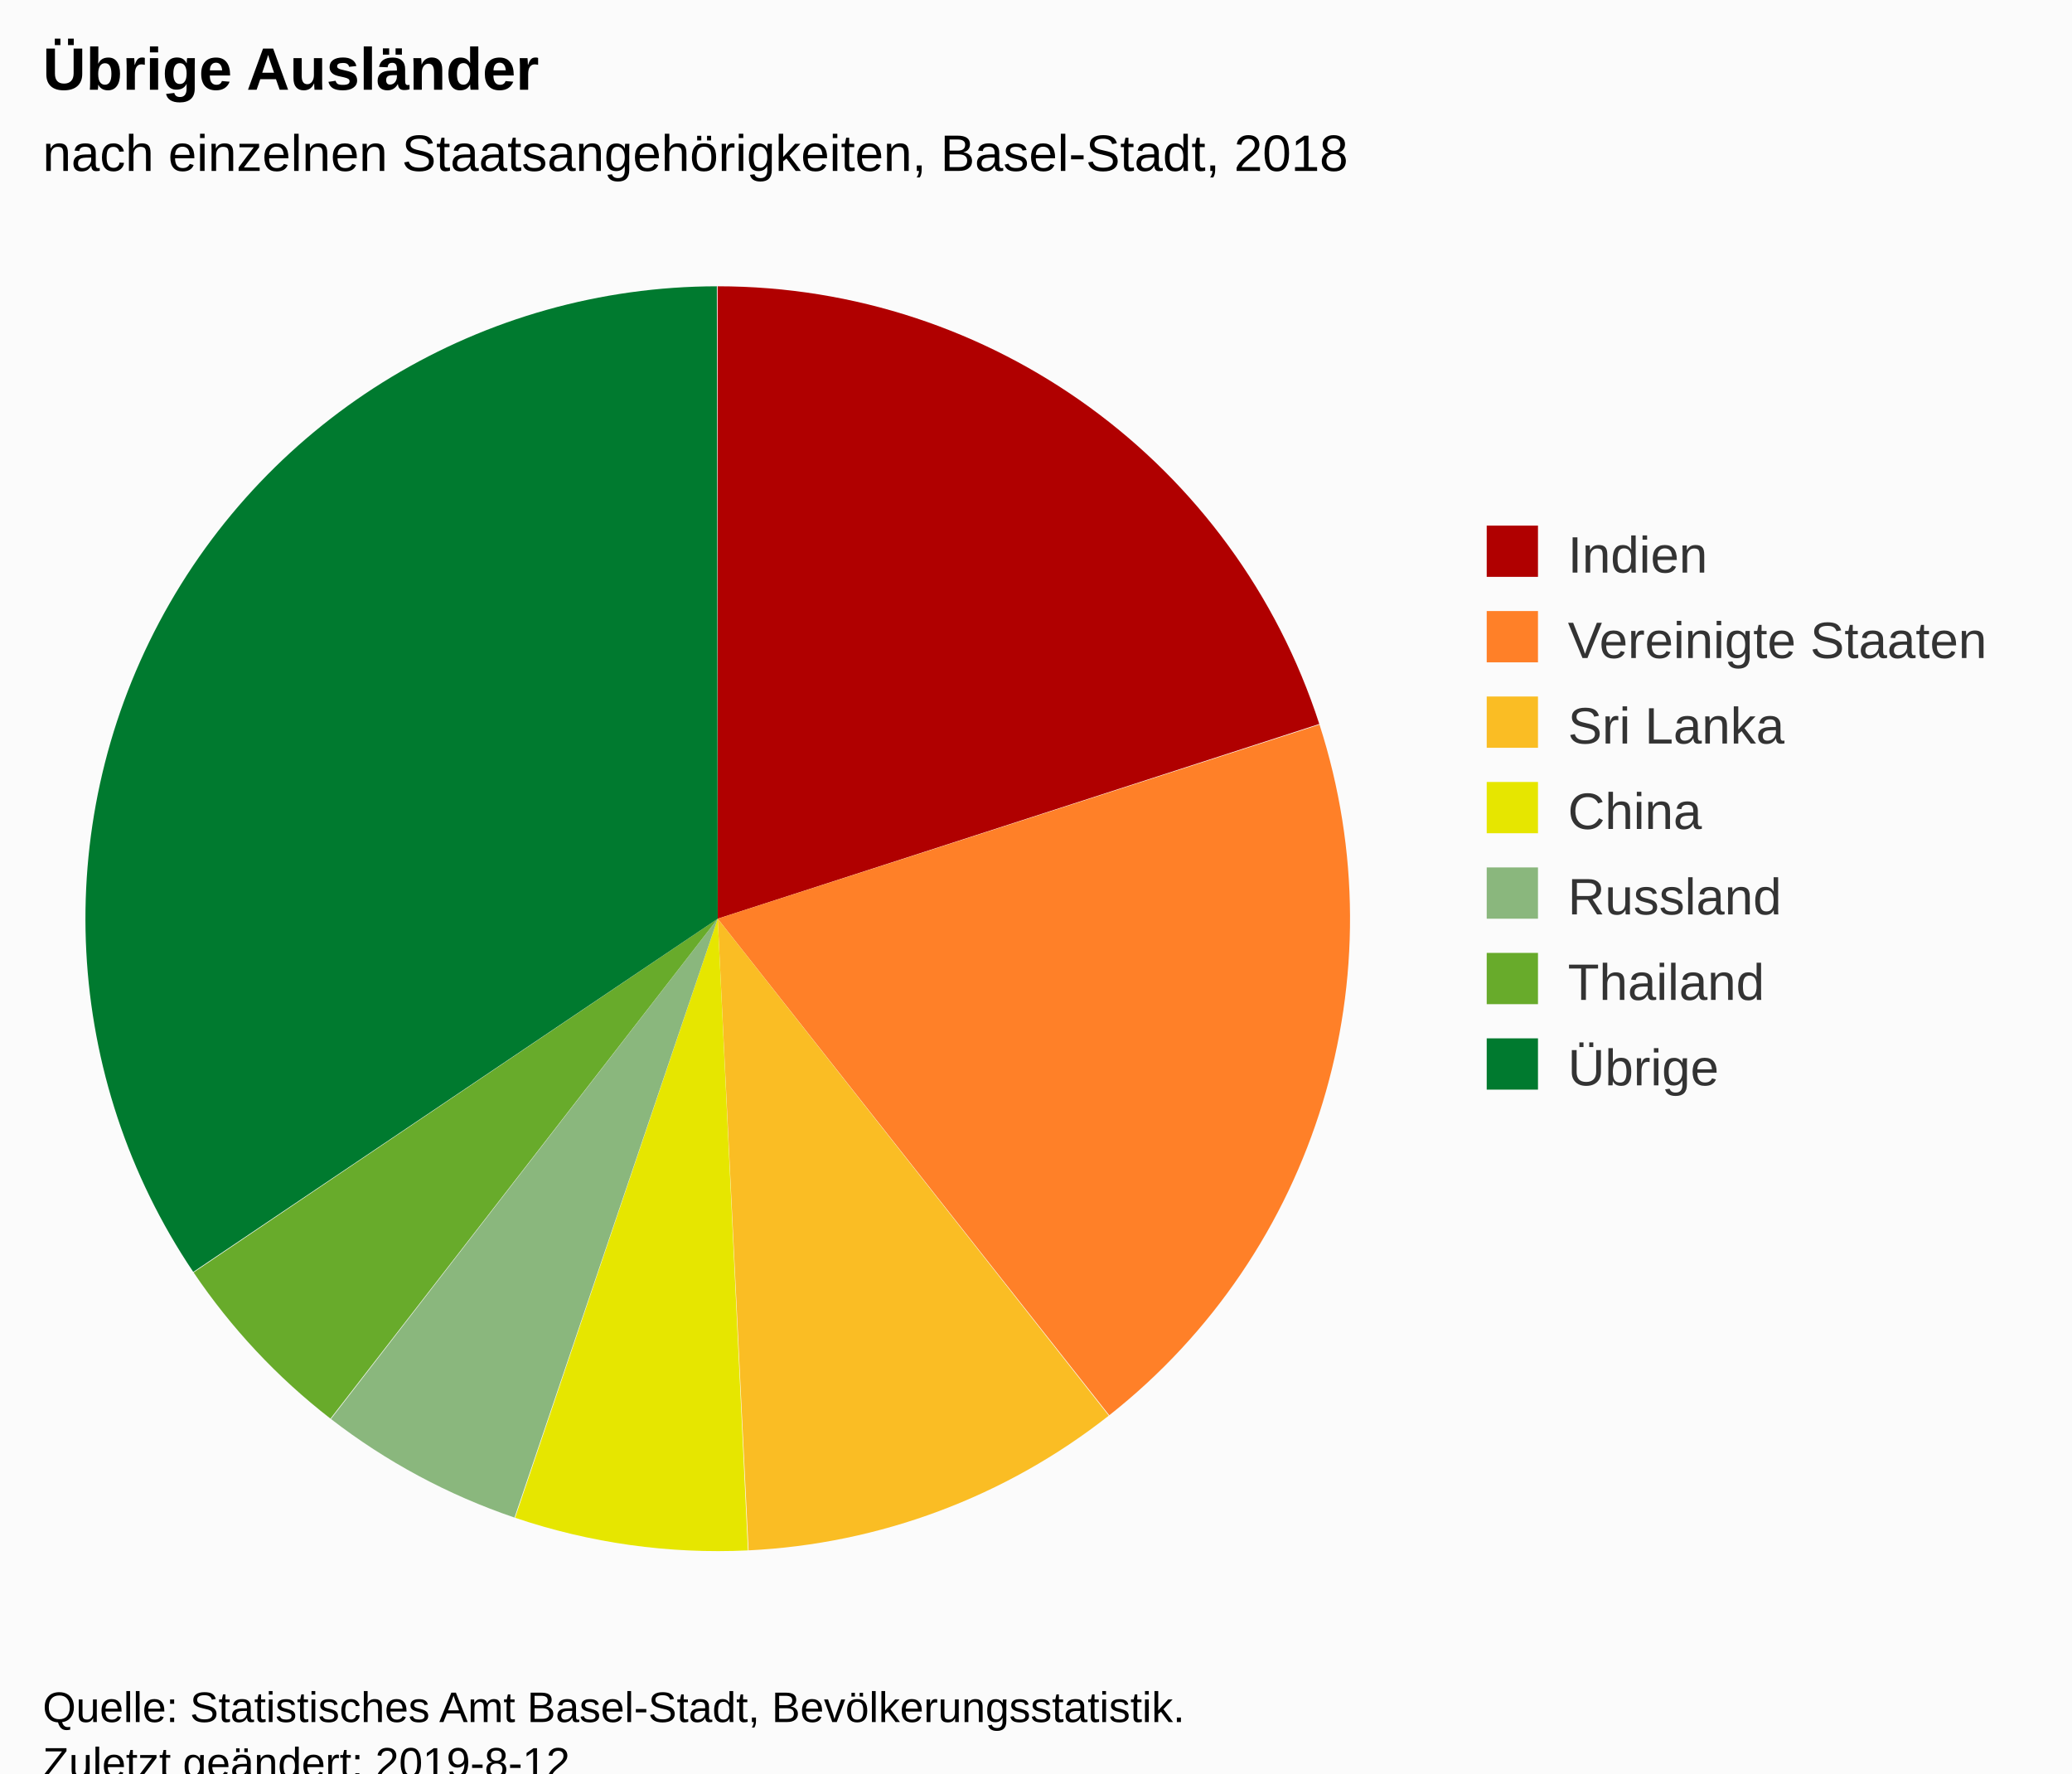
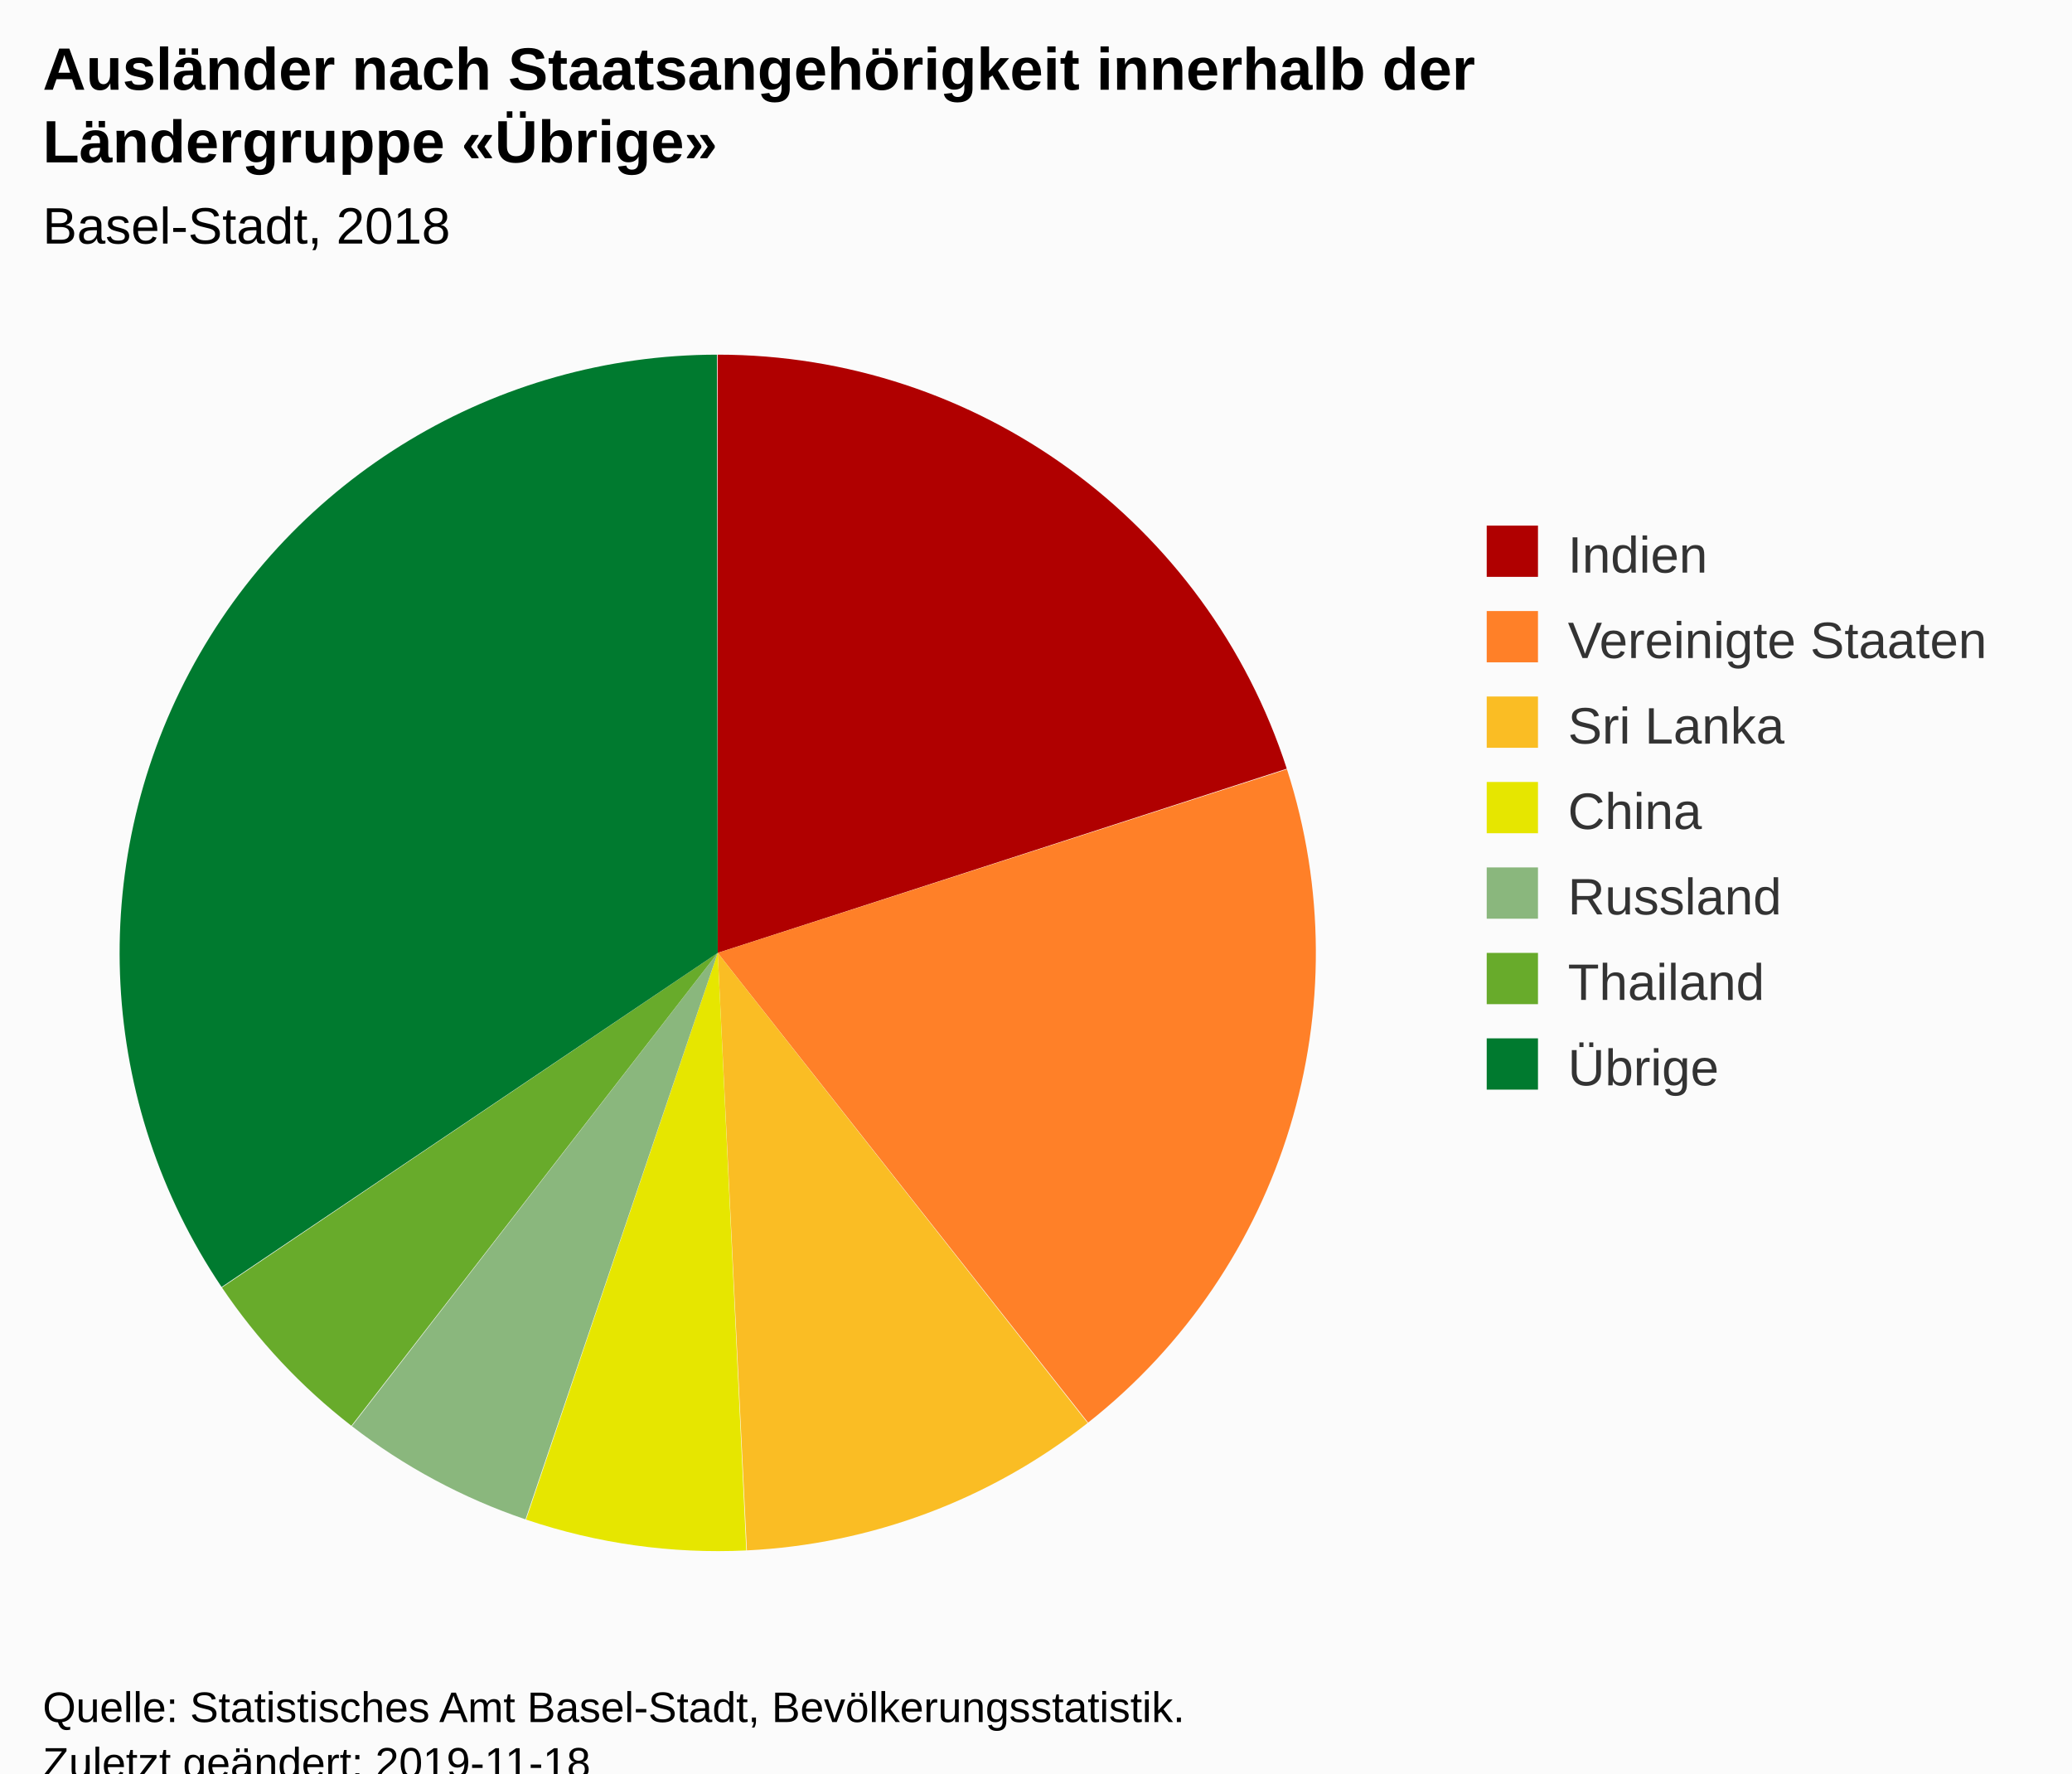
<svg xmlns="http://www.w3.org/2000/svg" version="1.1" class="highcharts-root" style="font-family:Arial;font-size:12px;" viewBox="0 0 485 415">
  <defs>
-     <clipPath id="highcharts-40plo95-6">
-       <rect x="0" y="0" width="316" height="317" fill="none" />
+     <clipPath id="highcharts-wtn1ovy-6">
+       <rect x="0" y="0" width="316" height="300" fill="none" />
    </clipPath>
  </defs>
  <rect fill="#fbfbfb" class="highcharts-background" x="0" y="0" width="485" height="428" rx="0" ry="0" />
-   <rect fill="none" class="highcharts-plot-background" x="10" y="56" width="316" height="317" />
+   <rect fill="none" class="highcharts-plot-background" x="10" y="73" width="316" height="300" />
  <g class="highcharts-pane-group" data-z-index="0" />
-   <rect fill="none" class="highcharts-plot-border" data-z-index="1" x="10" y="56" width="316" height="317" />
+   <rect fill="none" class="highcharts-plot-border" data-z-index="1" x="10" y="73" width="316" height="300" />
  <g class="highcharts-series-group" data-z-index="3">
-     <g data-z-index="0.1" class="highcharts-series highcharts-series-0 highcharts-pie-series " transform="translate(10,56) scale(1 1)">
-       <path fill="#B00000" d="M 157.97 11 A 148 148 0 0 1 298.809 113.429 L 158 159 A 0 0 0 0 0 158 159 Z" transform="translate(0,0)" stroke-linejoin="round" class="highcharts-point highcharts-color-0" />
-       <path fill="#FF8028" d="M 298.855 113.57 A 148 148 0 0 1 249.65 275.208 L 158 159 A 0 0 0 0 0 158 159 Z" transform="translate(0,0)" stroke-linejoin="round" class="highcharts-point highcharts-color-1" />
-       <path fill="#FABD24" d="M 249.534 275.299 A 148 148 0 0 1 165.219 306.824 L 158 159 A 0 0 0 0 0 158 159 Z" transform="translate(0,0)" stroke-linejoin="round" class="highcharts-point highcharts-color-2" />
-       <path fill="#E6E600" d="M 165.071 306.831 A 148 148 0 0 1 110.574 299.195 L 158 159 A 0 0 0 0 0 158 159 Z" transform="translate(0,0)" stroke-linejoin="round" class="highcharts-point highcharts-color-3" />
-       <path fill="#8AB77D" d="M 110.433 299.148 A 148 148 0 0 1 67.469 276.082 L 158 159 A 0 0 0 0 0 158 159 Z" transform="translate(0,0)" stroke-linejoin="round" class="highcharts-point highcharts-color-4" />
-       <path fill="#68AB2B" d="M 67.352 275.991 A 148 148 0 0 1 35.317 241.783 L 158 159 A 0 0 0 0 0 158 159 Z" transform="translate(0,0)" stroke-linejoin="round" class="highcharts-point highcharts-color-5" />
-       <path fill="#007A2F" d="M 35.235 241.66 A 148 148 0 0 1 157.794 11 L 158 159 A 0 0 0 0 0 158 159 Z" transform="translate(0,0)" stroke-linejoin="round" class="highcharts-point highcharts-color-6" />
+     <g data-z-index="0.1" class="highcharts-series highcharts-series-0 highcharts-pie-series " transform="translate(10,73) scale(1 1)">
+       <path fill="#B00000" d="M 157.971 10 A 140 140 0 0 1 291.198 106.892 L 158 150 A 0 0 0 0 0 158 150 Z" transform="translate(0,0)" stroke-linejoin="round" class="highcharts-point highcharts-color-0" />
+       <path fill="#FF8028" d="M 291.241 107.025 A 140 140 0 0 1 244.696 259.926 L 158 150 A 0 0 0 0 0 158 150 Z" transform="translate(0,0)" stroke-linejoin="round" class="highcharts-point highcharts-color-1" />
+       <path fill="#FABD24" d="M 244.586 260.013 A 140 140 0 0 1 164.829 289.833 L 158 150 A 0 0 0 0 0 158 150 Z" transform="translate(0,0)" stroke-linejoin="round" class="highcharts-point highcharts-color-2" />
+       <path fill="#E6E600" d="M 164.689 289.84 A 140 140 0 0 1 113.137 282.617 L 158 150 A 0 0 0 0 0 158 150 Z" transform="translate(0,0)" stroke-linejoin="round" class="highcharts-point highcharts-color-3" />
+       <path fill="#8AB77D" d="M 113.005 282.572 A 140 140 0 0 1 72.362 260.753 L 158 150 A 0 0 0 0 0 158 150 Z" transform="translate(0,0)" stroke-linejoin="round" class="highcharts-point highcharts-color-4" />
+       <path fill="#68AB2B" d="M 72.252 260.667 A 140 140 0 0 1 41.949 228.308 L 158 150 A 0 0 0 0 0 158 150 Z" transform="translate(0,0)" stroke-linejoin="round" class="highcharts-point highcharts-color-5" />
+       <path fill="#007A2F" d="M 41.871 228.192 A 140 140 0 0 1 157.806 10 L 158 150 A 0 0 0 0 0 158 150 Z" transform="translate(0,0)" stroke-linejoin="round" class="highcharts-point highcharts-color-6" />
    </g>
-     <g data-z-index="0.1" class="highcharts-markers highcharts-series-0 highcharts-pie-series " transform="translate(10,56) scale(1 1)" />
+     <g data-z-index="0.1" class="highcharts-markers highcharts-series-0 highcharts-pie-series " transform="translate(10,73) scale(1 1)" />
  </g>
  <text x="10" text-anchor="start" class="highcharts-title" data-z-index="4" style="color:#000000;font-size:14px;font-weight:bold;fill:#000000;" y="21">
-     <tspan>Übrige Ausländer</tspan>
+     <tspan>Ausländer nach Staatsangehörigkeit innerhalb der</tspan>
+     <tspan dy="17" x="10">Ländergruppe «Übrige»</tspan>
  </text>
-   <text x="10" text-anchor="start" class="highcharts-subtitle" data-z-index="4" style="color:#000000;font-size:12px;font-weight:normal;font-family:Arial;fill:#000000;" y="40">
-     <tspan>nach einzelnen Staatsangehörigkeiten, Basel-Stadt, 2018</tspan>
+   <text x="10" text-anchor="start" class="highcharts-subtitle" data-z-index="4" style="color:#000000;font-size:12px;font-weight:normal;font-family:Arial;fill:#000000;" y="57">
+     <tspan>Basel-Stadt, 2018</tspan>
  </text>
  <g class="highcharts-legend" data-z-index="7" transform="translate(338,116)">
    <rect fill="none" class="highcharts-legend-box" rx="0" ry="0" x="0" y="0" width="137" height="151" visibility="visible" />
    <g data-z-index="1">
      <g>
        <g class="highcharts-legend-item highcharts-pie-series highcharts-color-0" data-z-index="1" transform="translate(8,3)">
          <text x="21" style="color:#333333;font-size:12px;font-weight:normal;cursor:pointer;fill:#333333;" text-anchor="start" data-z-index="2" y="15">
            <tspan>Indien</tspan>
          </text>
          <rect x="2" y="4" width="12" height="12" fill="#B00000" class="highcharts-point" data-z-index="3" />
        </g>
        <g class="highcharts-legend-item highcharts-pie-series highcharts-color-1" data-z-index="1" transform="translate(8,23)">
          <text x="21" y="15" style="color:#333333;font-size:12px;font-weight:normal;cursor:pointer;fill:#333333;" text-anchor="start" data-z-index="2">
            <tspan>Vereinigte Staaten</tspan>
          </text>
          <rect x="2" y="4" width="12" height="12" fill="#FF8028" class="highcharts-point" data-z-index="3" />
        </g>
        <g class="highcharts-legend-item highcharts-pie-series highcharts-color-2" data-z-index="1" transform="translate(8,43)">
          <text x="21" y="15" style="color:#333333;font-size:12px;font-weight:normal;cursor:pointer;fill:#333333;" text-anchor="start" data-z-index="2">
            <tspan>Sri Lanka</tspan>
          </text>
          <rect x="2" y="4" width="12" height="12" fill="#FABD24" class="highcharts-point" data-z-index="3" />
        </g>
        <g class="highcharts-legend-item highcharts-pie-series highcharts-color-3" data-z-index="1" transform="translate(8,63)">
          <text x="21" y="15" style="color:#333333;font-size:12px;font-weight:normal;cursor:pointer;fill:#333333;" text-anchor="start" data-z-index="2">
            <tspan>China</tspan>
          </text>
          <rect x="2" y="4" width="12" height="12" fill="#E6E600" class="highcharts-point" data-z-index="3" />
        </g>
        <g class="highcharts-legend-item highcharts-pie-series highcharts-color-4" data-z-index="1" transform="translate(8,83)">
          <text x="21" y="15" style="color:#333333;font-size:12px;font-weight:normal;cursor:pointer;fill:#333333;" text-anchor="start" data-z-index="2">
            <tspan>Russland</tspan>
          </text>
          <rect x="2" y="4" width="12" height="12" fill="#8AB77D" class="highcharts-point" data-z-index="3" />
        </g>
        <g class="highcharts-legend-item highcharts-pie-series highcharts-color-5" data-z-index="1" transform="translate(8,103)">
          <text x="21" y="15" style="color:#333333;font-size:12px;font-weight:normal;cursor:pointer;fill:#333333;" text-anchor="start" data-z-index="2">
            <tspan>Thailand</tspan>
          </text>
          <rect x="2" y="4" width="12" height="12" fill="#68AB2B" class="highcharts-point" data-z-index="3" />
        </g>
        <g class="highcharts-legend-item highcharts-pie-series highcharts-color-6" data-z-index="1" transform="translate(8,123)">
          <text x="21" y="15" style="color:#333333;font-size:12px;font-weight:normal;cursor:pointer;fill:#333333;" text-anchor="start" data-z-index="2">
            <tspan>Übrige</tspan>
          </text>
          <rect x="2" y="4" width="12" height="12" fill="#007A2F" class="highcharts-point" data-z-index="3" />
        </g>
      </g>
    </g>
  </g>
  <text x="10" class="highcharts-credits" text-anchor="start" data-z-index="8" style="cursor:default;color:#000000;font-size:10px;fill:#000000;" y="403">
    <tspan>Quelle: Statistisches Amt Basel-Stadt, Bevölkerungsstatistik.</tspan>
-     <tspan x="10" dy="13">Zuletzt geändert: 2019-8-12</tspan>
+     <tspan x="10" dy="13">Zuletzt geändert: 2019-11-18</tspan>
  </text>
</svg>
